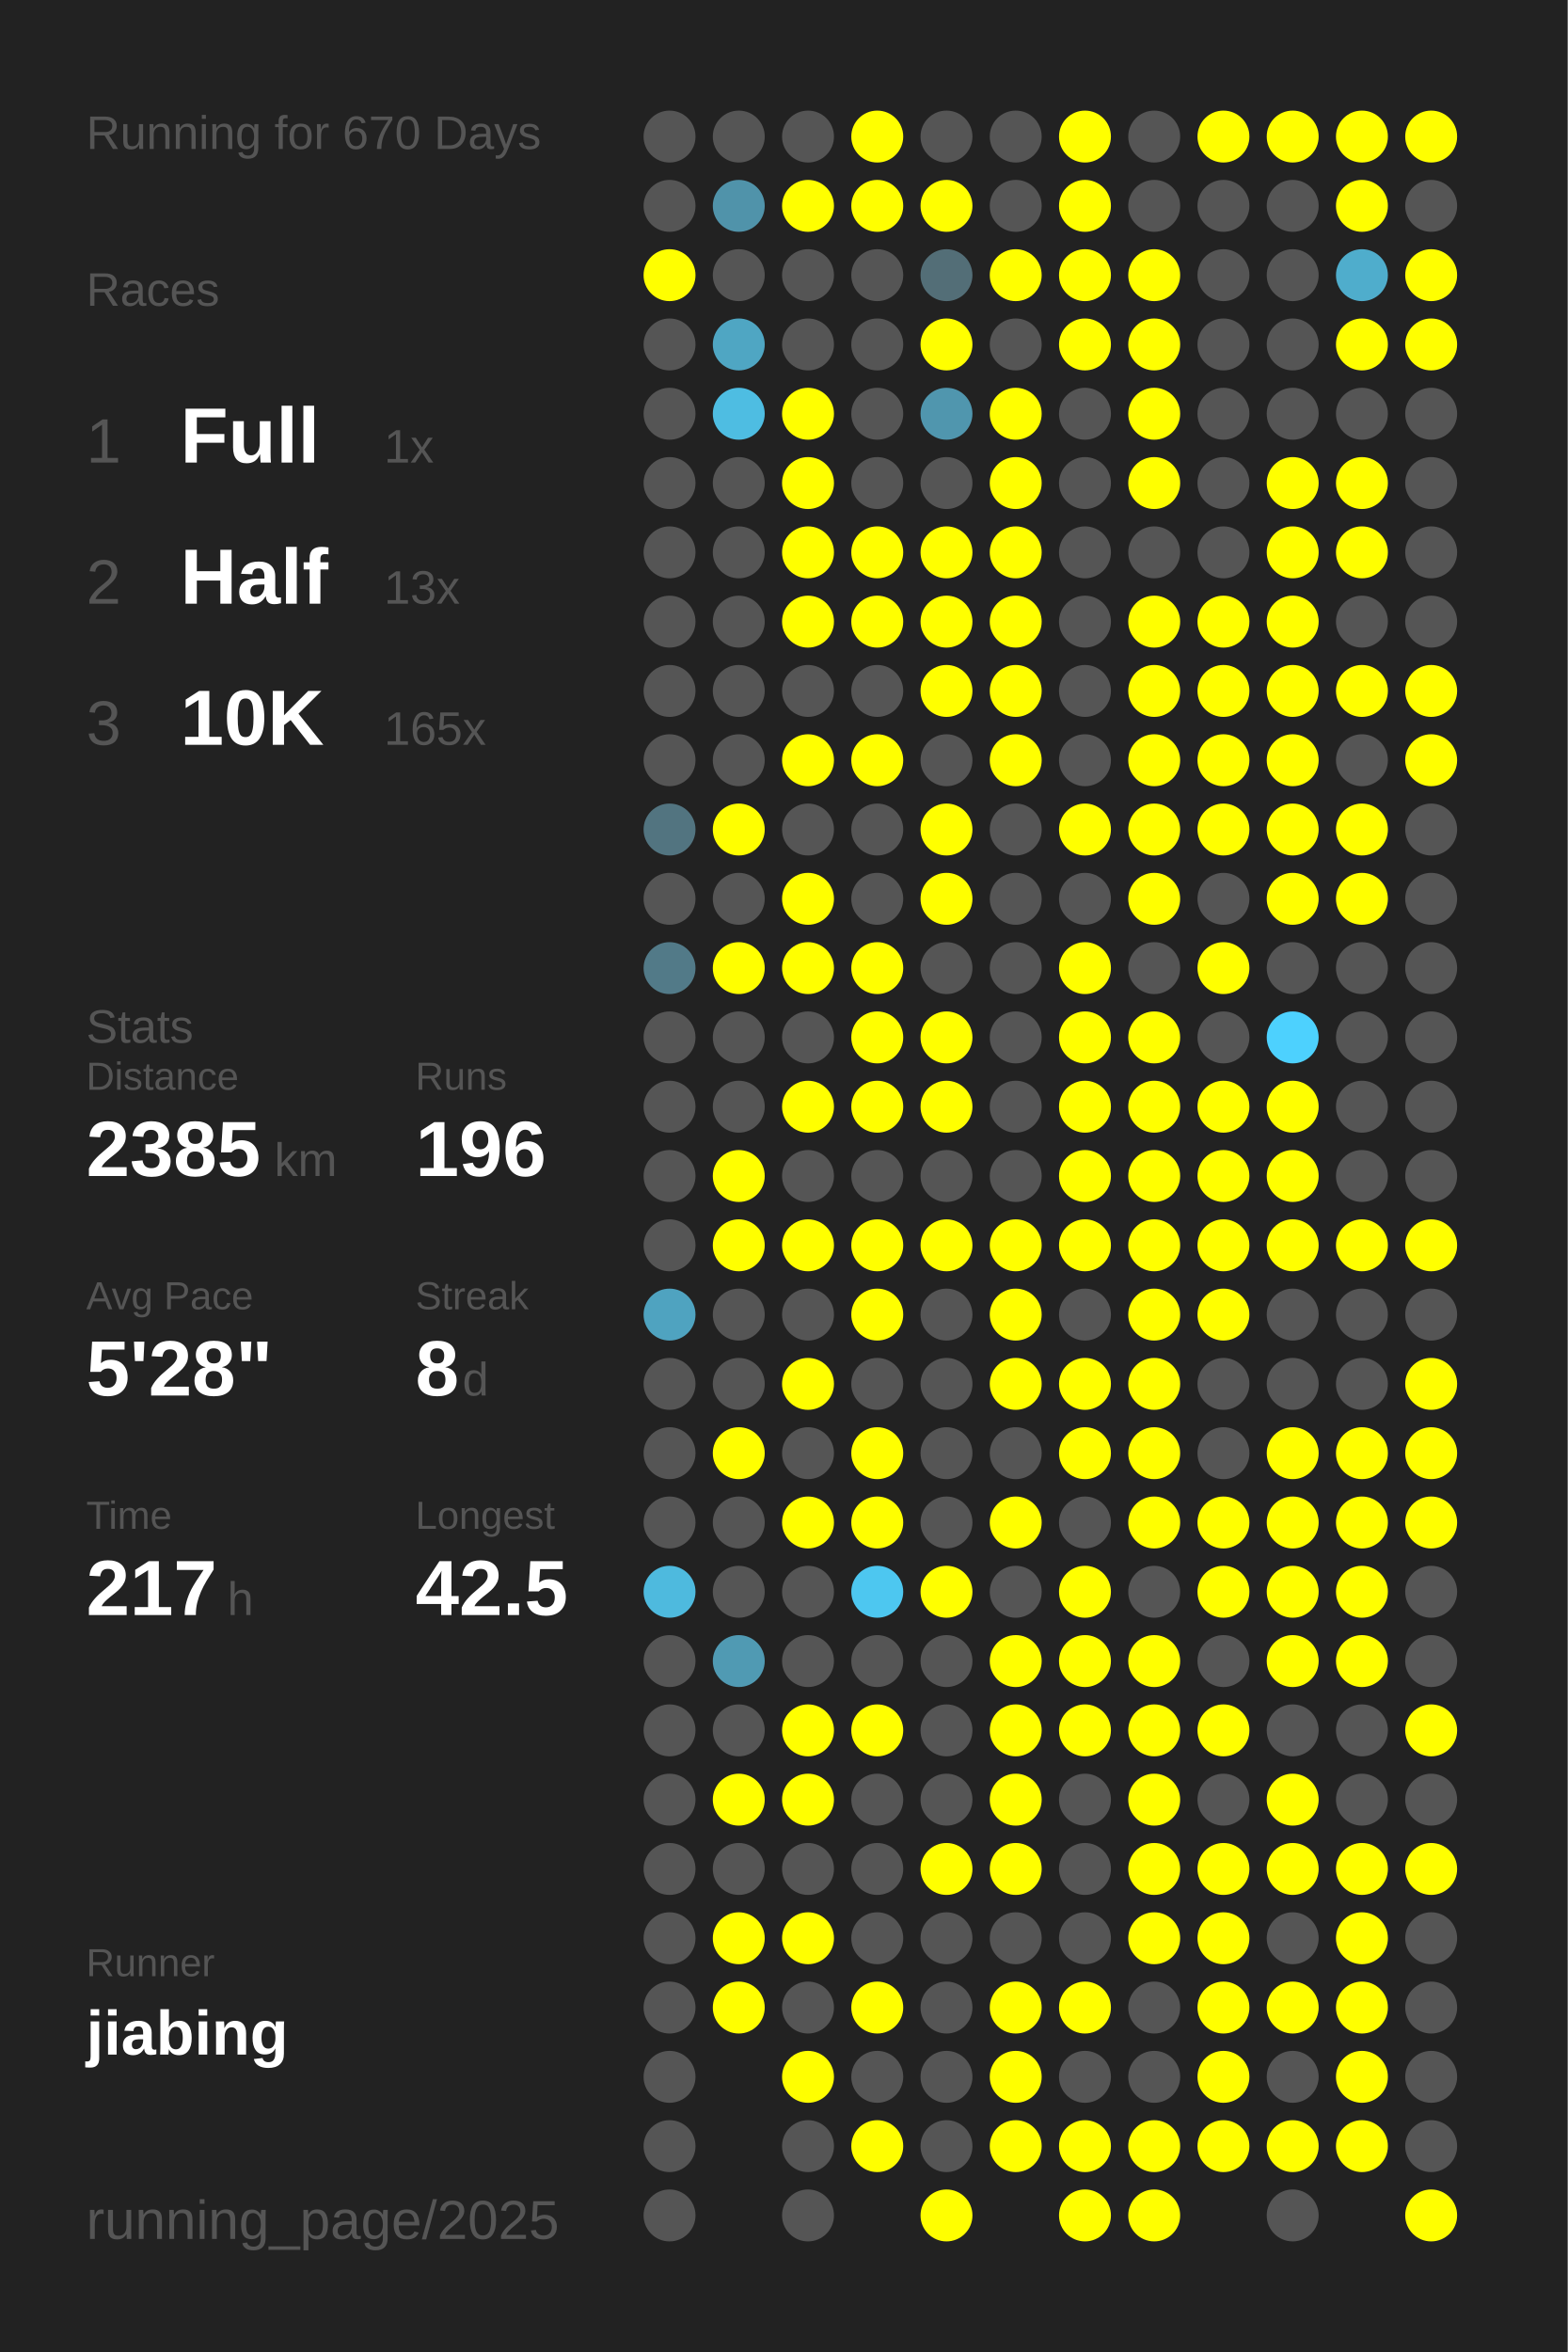
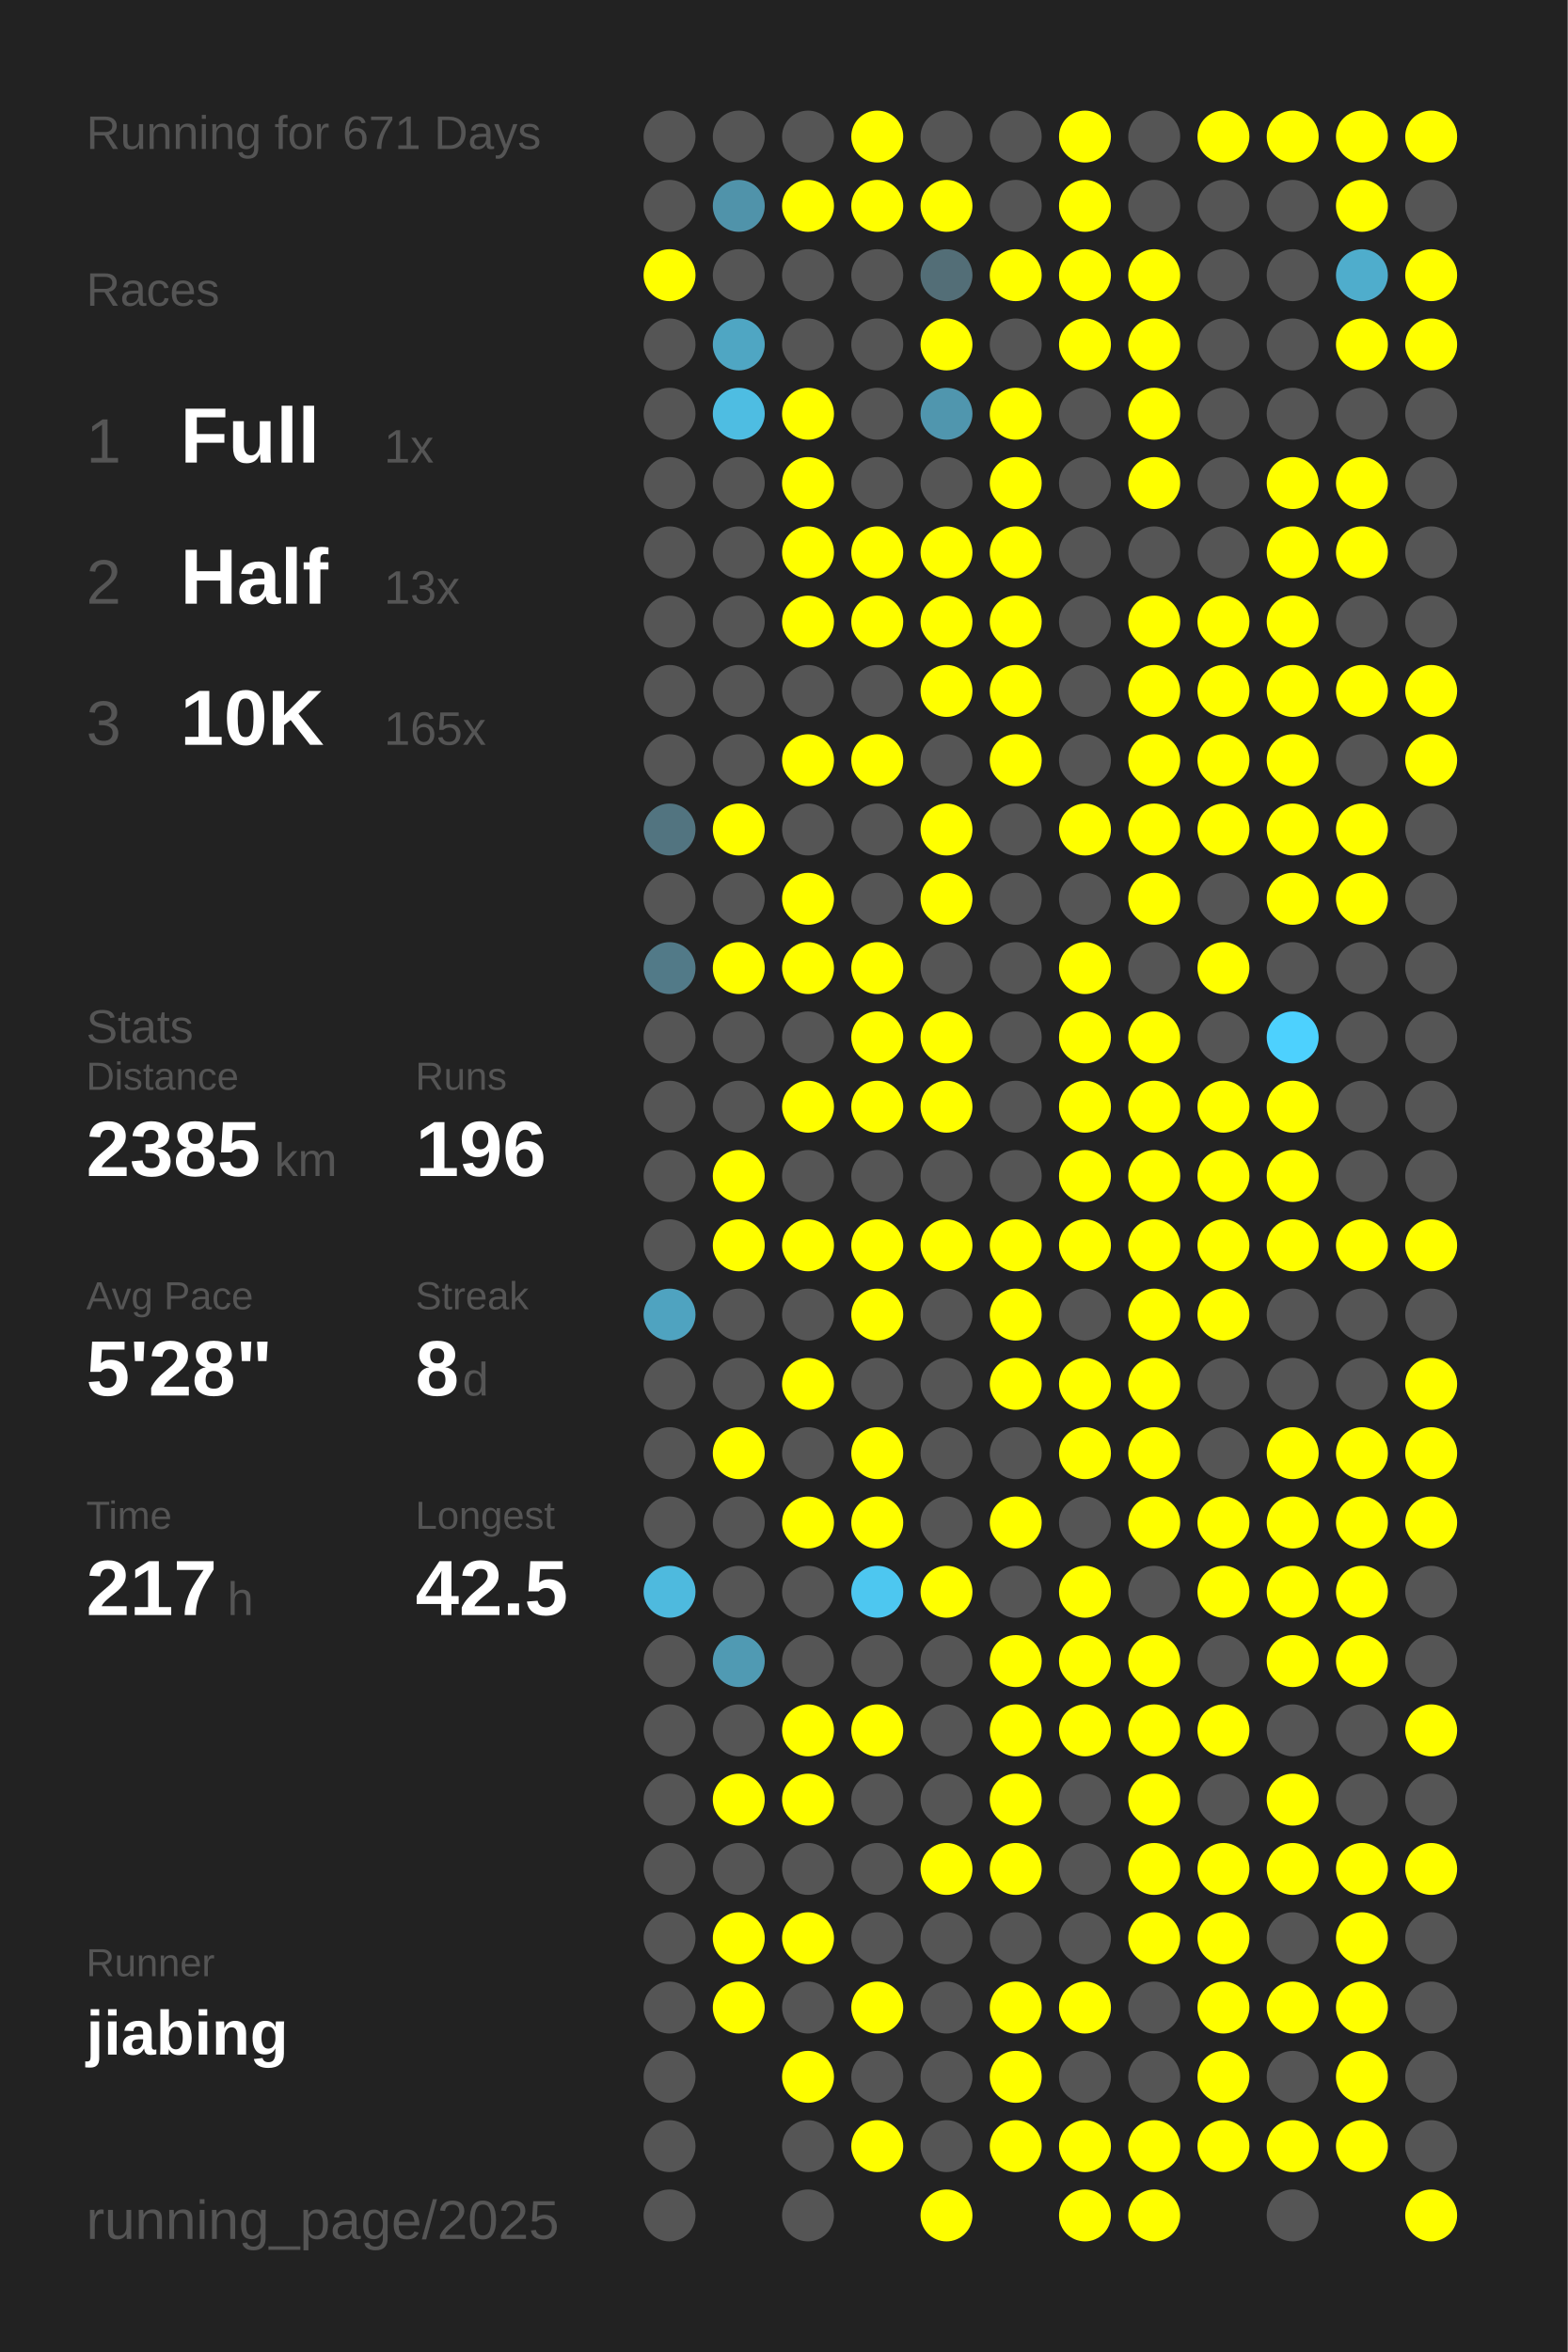
<svg xmlns="http://www.w3.org/2000/svg" baseProfile="full" height="300mm" version="1.1" viewBox="0,0,200,300" width="200mm">
  <defs />
  <rect fill="#222222" height="300" width="200" x="0" y="0" />
-   <text fill="#555555" style="font-size:6px; font-family:Arial;" x="11" y="19">Running for 670 Days</text>
+   <text fill="#555555" style="font-size:6px; font-family:Arial;" x="11" y="19">Running for 671 Days</text>
  <text fill="#555555" style="font-size:6px; font-family:Arial;" x="11" y="39">Races</text>
  <text fill="#555555" style="font-size:8px; font-family:Arial;" x="11" y="59">1</text>
  <text fill="#FFFFFF" style="font-size:10px; font-family:Arial; font-weight:bold;" x="23" y="59">Full</text>
  <text fill="#555555" style="font-size:6px; font-family:Arial;" x="49" y="59">1x</text>
  <text fill="#555555" style="font-size:8px; font-family:Arial;" x="11" y="77">2</text>
  <text fill="#FFFFFF" style="font-size:10px; font-family:Arial; font-weight:bold;" x="23" y="77">Half</text>
  <text fill="#555555" style="font-size:6px; font-family:Arial;" x="49" y="77">13x</text>
  <text fill="#555555" style="font-size:8px; font-family:Arial;" x="11" y="95">3</text>
  <text fill="#FFFFFF" style="font-size:10px; font-family:Arial; font-weight:bold;" x="23" y="95">10K</text>
  <text fill="#555555" style="font-size:6px; font-family:Arial;" x="49" y="95">165x</text>
  <text fill="#555555" style="font-size:6px; font-family:Arial;" x="11" y="133">Stats</text>
  <text fill="#555555" style="font-size:5px; font-family:Arial;" x="11" y="139">Distance</text>
  <text fill="#FFFFFF" style="font-size:10px; font-family:Arial; font-weight:bold;" x="11" y="150">2385</text>
  <text fill="#555555" style="font-size:6px; font-family:Arial;" x="35" y="150">km</text>
  <text fill="#555555" style="font-size:5px; font-family:Arial;" x="53" y="139">Runs</text>
  <text fill="#FFFFFF" style="font-size:10px; font-family:Arial; font-weight:bold;" x="53" y="150">196</text>
  <text fill="#555555" style="font-size:5px; font-family:Arial;" x="11" y="167">Avg Pace</text>
  <text fill="#FFFFFF" style="font-size:10px; font-family:Arial; font-weight:bold;" x="11" y="178">5'28"</text>
  <text fill="#555555" style="font-size:5px; font-family:Arial;" x="53" y="167">Streak</text>
  <text fill="#FFFFFF" style="font-size:10px; font-family:Arial; font-weight:bold;" x="53" y="178">8</text>
  <text fill="#555555" style="font-size:6px; font-family:Arial;" x="59" y="178">d</text>
  <text fill="#555555" style="font-size:5px; font-family:Arial;" x="11" y="195">Time</text>
  <text fill="#FFFFFF" style="font-size:10px; font-family:Arial; font-weight:bold;" x="11" y="206">217</text>
  <text fill="#555555" style="font-size:6px; font-family:Arial;" x="29" y="206">h</text>
  <text fill="#555555" style="font-size:5px; font-family:Arial;" x="53" y="195">Longest</text>
  <text fill="#FFFFFF" style="font-size:10px; font-family:Arial; font-weight:bold;" x="53" y="206">42.5</text>
  <text fill="#555555" style="font-size:5px; font-family:Arial;" x="11" y="252.065">Runner</text>
  <text fill="#FFFFFF" style="font-size:8px; font-family:Arial; font-weight:bold;" x="11" y="262.065">jiabing</text>
  <text fill="#555555" style="font-size:7px; font-family:Arial;" x="11" y="285.581">running_page/2025</text>
  <circle cx="85.417" cy="17.419" fill="#555555" r="3.312" />
  <circle cx="85.417" cy="26.258" fill="#555555" r="3.312" />
  <circle cx="85.417" cy="35.097" fill="#FFFF00" r="3.312" />
  <circle cx="85.417" cy="43.935" fill="#555555" r="3.312" />
  <circle cx="85.417" cy="52.774" fill="#555555" r="3.312" />
  <circle cx="85.417" cy="61.613" fill="#555555" r="3.312" />
  <circle cx="85.417" cy="70.452" fill="#555555" r="3.312" />
  <circle cx="85.417" cy="79.29" fill="#555555" r="3.312" />
  <circle cx="85.417" cy="88.129" fill="#555555" r="3.312" />
  <circle cx="85.417" cy="96.968" fill="#555555" r="3.312" />
  <circle cx="85.417" cy="105.806" fill="#527480" r="3.312" />
  <circle cx="85.417" cy="114.645" fill="#555555" r="3.312" />
  <circle cx="85.417" cy="123.484" fill="#527a88" r="3.312" />
  <circle cx="85.417" cy="132.323" fill="#555555" r="3.312" />
  <circle cx="85.417" cy="141.161" fill="#555555" r="3.312" />
  <circle cx="85.417" cy="150" fill="#555555" r="3.312" />
  <circle cx="85.417" cy="158.839" fill="#555555" r="3.312" />
  <circle cx="85.417" cy="167.677" fill="#4fa3c0" r="3.312" />
  <circle cx="85.417" cy="176.516" fill="#555555" r="3.312" />
  <circle cx="85.417" cy="185.355" fill="#555555" r="3.312" />
  <circle cx="85.417" cy="194.194" fill="#555555" r="3.312" />
  <circle cx="85.417" cy="203.032" fill="#4ebade" r="3.312" />
  <circle cx="85.417" cy="211.871" fill="#555555" r="3.312" />
  <circle cx="85.417" cy="220.71" fill="#555555" r="3.312" />
  <circle cx="85.417" cy="229.548" fill="#555555" r="3.312" />
  <circle cx="85.417" cy="238.387" fill="#555555" r="3.312" />
  <circle cx="85.417" cy="247.226" fill="#555555" r="3.312" />
  <circle cx="85.417" cy="256.065" fill="#555555" r="3.312" />
  <circle cx="85.417" cy="264.903" fill="#555555" r="3.312" />
  <circle cx="85.417" cy="273.742" fill="#555555" r="3.312" />
  <circle cx="85.417" cy="282.581" fill="#555555" r="3.312" />
  <circle cx="94.25" cy="17.419" fill="#555555" r="3.312" />
  <circle cx="94.25" cy="26.258" fill="#5093aa" r="3.312" />
  <circle cx="94.25" cy="35.097" fill="#555555" r="3.312" />
  <circle cx="94.25" cy="43.935" fill="#4fa6c3" r="3.312" />
  <circle cx="94.25" cy="52.774" fill="#4ebde2" r="3.312" />
  <circle cx="94.25" cy="61.613" fill="#555555" r="3.312" />
  <circle cx="94.25" cy="70.452" fill="#555555" r="3.312" />
  <circle cx="94.25" cy="79.29" fill="#555555" r="3.312" />
  <circle cx="94.25" cy="88.129" fill="#555555" r="3.312" />
  <circle cx="94.25" cy="96.968" fill="#555555" r="3.312" />
  <circle cx="94.25" cy="105.806" fill="#FFFF00" r="3.312" />
  <circle cx="94.25" cy="114.645" fill="#555555" r="3.312" />
  <circle cx="94.25" cy="123.484" fill="#FFFF00" r="3.312" />
  <circle cx="94.25" cy="132.323" fill="#555555" r="3.312" />
  <circle cx="94.25" cy="141.161" fill="#555555" r="3.312" />
  <circle cx="94.25" cy="150" fill="#FFFF00" r="3.312" />
  <circle cx="94.25" cy="158.839" fill="#FFFF00" r="3.312" />
  <circle cx="94.25" cy="167.677" fill="#555555" r="3.312" />
  <circle cx="94.25" cy="176.516" fill="#555555" r="3.312" />
  <circle cx="94.25" cy="185.355" fill="#FFFF00" r="3.312" />
  <circle cx="94.25" cy="194.194" fill="#555555" r="3.312" />
  <circle cx="94.25" cy="203.032" fill="#555555" r="3.312" />
  <circle cx="94.25" cy="211.871" fill="#509ab3" r="3.312" />
  <circle cx="94.25" cy="220.71" fill="#555555" r="3.312" />
  <circle cx="94.25" cy="229.548" fill="#FFFF00" r="3.312" />
  <circle cx="94.25" cy="238.387" fill="#555555" r="3.312" />
  <circle cx="94.25" cy="247.226" fill="#FFFF00" r="3.312" />
  <circle cx="94.25" cy="256.065" fill="#FFFF00" r="3.312" />
  <circle cx="103.083" cy="17.419" fill="#555555" r="3.312" />
  <circle cx="103.083" cy="26.258" fill="#FFFF00" r="3.312" />
  <circle cx="103.083" cy="35.097" fill="#555555" r="3.312" />
  <circle cx="103.083" cy="43.935" fill="#555555" r="3.312" />
  <circle cx="103.083" cy="52.774" fill="#FFFF00" r="3.312" />
  <circle cx="103.083" cy="61.613" fill="#FFFF00" r="3.312" />
  <circle cx="103.083" cy="70.452" fill="#FFFF00" r="3.312" />
  <circle cx="103.083" cy="79.29" fill="#FFFF00" r="3.312" />
  <circle cx="103.083" cy="88.129" fill="#555555" r="3.312" />
  <circle cx="103.083" cy="96.968" fill="#FFFF00" r="3.312" />
  <circle cx="103.083" cy="105.806" fill="#555555" r="3.312" />
  <circle cx="103.083" cy="114.645" fill="#FFFF00" r="3.312" />
  <circle cx="103.083" cy="123.484" fill="#FFFF00" r="3.312" />
  <circle cx="103.083" cy="132.323" fill="#555555" r="3.312" />
  <circle cx="103.083" cy="141.161" fill="#FFFF00" r="3.312" />
  <circle cx="103.083" cy="150" fill="#555555" r="3.312" />
  <circle cx="103.083" cy="158.839" fill="#FFFF00" r="3.312" />
  <circle cx="103.083" cy="167.677" fill="#555555" r="3.312" />
  <circle cx="103.083" cy="176.516" fill="#FFFF00" r="3.312" />
  <circle cx="103.083" cy="185.355" fill="#555555" r="3.312" />
  <circle cx="103.083" cy="194.194" fill="#FFFF00" r="3.312" />
  <circle cx="103.083" cy="203.032" fill="#555555" r="3.312" />
  <circle cx="103.083" cy="211.871" fill="#555555" r="3.312" />
  <circle cx="103.083" cy="220.71" fill="#FFFF00" r="3.312" />
  <circle cx="103.083" cy="229.548" fill="#FFFF00" r="3.312" />
  <circle cx="103.083" cy="238.387" fill="#555555" r="3.312" />
  <circle cx="103.083" cy="247.226" fill="#FFFF00" r="3.312" />
  <circle cx="103.083" cy="256.065" fill="#555555" r="3.312" />
  <circle cx="103.083" cy="264.903" fill="#FFFF00" r="3.312" />
  <circle cx="103.083" cy="273.742" fill="#555555" r="3.312" />
  <circle cx="103.083" cy="282.581" fill="#555555" r="3.312" />
  <circle cx="111.917" cy="17.419" fill="#FFFF00" r="3.312" />
  <circle cx="111.917" cy="26.258" fill="#FFFF00" r="3.312" />
  <circle cx="111.917" cy="35.097" fill="#555555" r="3.312" />
  <circle cx="111.917" cy="43.935" fill="#555555" r="3.312" />
  <circle cx="111.917" cy="52.774" fill="#555555" r="3.312" />
  <circle cx="111.917" cy="61.613" fill="#555555" r="3.312" />
  <circle cx="111.917" cy="70.452" fill="#FFFF00" r="3.312" />
  <circle cx="111.917" cy="79.29" fill="#FFFF00" r="3.312" />
  <circle cx="111.917" cy="88.129" fill="#555555" r="3.312" />
  <circle cx="111.917" cy="96.968" fill="#FFFF00" r="3.312" />
  <circle cx="111.917" cy="105.806" fill="#555555" r="3.312" />
  <circle cx="111.917" cy="114.645" fill="#555555" r="3.312" />
  <circle cx="111.917" cy="123.484" fill="#FFFF00" r="3.312" />
  <circle cx="111.917" cy="132.323" fill="#FFFF00" r="3.312" />
  <circle cx="111.917" cy="141.161" fill="#FFFF00" r="3.312" />
  <circle cx="111.917" cy="150" fill="#555555" r="3.312" />
  <circle cx="111.917" cy="158.839" fill="#FFFF00" r="3.312" />
  <circle cx="111.917" cy="167.677" fill="#FFFF00" r="3.312" />
  <circle cx="111.917" cy="176.516" fill="#555555" r="3.312" />
  <circle cx="111.917" cy="185.355" fill="#FFFF00" r="3.312" />
  <circle cx="111.917" cy="194.194" fill="#FFFF00" r="3.312" />
  <circle cx="111.917" cy="203.032" fill="#4dc7f0" r="3.312" />
  <circle cx="111.917" cy="211.871" fill="#555555" r="3.312" />
  <circle cx="111.917" cy="220.71" fill="#FFFF00" r="3.312" />
  <circle cx="111.917" cy="229.548" fill="#555555" r="3.312" />
  <circle cx="111.917" cy="238.387" fill="#555555" r="3.312" />
  <circle cx="111.917" cy="247.226" fill="#555555" r="3.312" />
  <circle cx="111.917" cy="256.065" fill="#FFFF00" r="3.312" />
  <circle cx="111.917" cy="264.903" fill="#555555" r="3.312" />
  <circle cx="111.917" cy="273.742" fill="#FFFF00" r="3.312" />
  <circle cx="120.75" cy="17.419" fill="#555555" r="3.312" />
  <circle cx="120.75" cy="26.258" fill="#FFFF00" r="3.312" />
  <circle cx="120.75" cy="35.097" fill="#536e77" r="3.312" />
  <circle cx="120.75" cy="43.935" fill="#FFFF00" r="3.312" />
  <circle cx="120.75" cy="52.774" fill="#5096ae" r="3.312" />
  <circle cx="120.75" cy="61.613" fill="#555555" r="3.312" />
  <circle cx="120.75" cy="70.452" fill="#FFFF00" r="3.312" />
  <circle cx="120.75" cy="79.29" fill="#FFFF00" r="3.312" />
  <circle cx="120.75" cy="88.129" fill="#FFFF00" r="3.312" />
  <circle cx="120.75" cy="96.968" fill="#555555" r="3.312" />
  <circle cx="120.75" cy="105.806" fill="#FFFF00" r="3.312" />
  <circle cx="120.75" cy="114.645" fill="#FFFF00" r="3.312" />
  <circle cx="120.75" cy="123.484" fill="#555555" r="3.312" />
  <circle cx="120.75" cy="132.323" fill="#FFFF00" r="3.312" />
  <circle cx="120.75" cy="141.161" fill="#FFFF00" r="3.312" />
  <circle cx="120.75" cy="150" fill="#555555" r="3.312" />
  <circle cx="120.75" cy="158.839" fill="#FFFF00" r="3.312" />
  <circle cx="120.75" cy="167.677" fill="#555555" r="3.312" />
  <circle cx="120.75" cy="176.516" fill="#555555" r="3.312" />
  <circle cx="120.75" cy="185.355" fill="#555555" r="3.312" />
  <circle cx="120.75" cy="194.194" fill="#555555" r="3.312" />
  <circle cx="120.75" cy="203.032" fill="#FFFF00" r="3.312" />
  <circle cx="120.75" cy="211.871" fill="#555555" r="3.312" />
  <circle cx="120.75" cy="220.71" fill="#555555" r="3.312" />
  <circle cx="120.75" cy="229.548" fill="#555555" r="3.312" />
  <circle cx="120.75" cy="238.387" fill="#FFFF00" r="3.312" />
  <circle cx="120.75" cy="247.226" fill="#555555" r="3.312" />
  <circle cx="120.75" cy="256.065" fill="#555555" r="3.312" />
  <circle cx="120.75" cy="264.903" fill="#555555" r="3.312" />
  <circle cx="120.75" cy="273.742" fill="#555555" r="3.312" />
  <circle cx="120.75" cy="282.581" fill="#FFFF00" r="3.312" />
  <circle cx="129.583" cy="17.419" fill="#555555" r="3.312" />
  <circle cx="129.583" cy="26.258" fill="#555555" r="3.312" />
  <circle cx="129.583" cy="35.097" fill="#FFFF00" r="3.312" />
  <circle cx="129.583" cy="43.935" fill="#555555" r="3.312" />
  <circle cx="129.583" cy="52.774" fill="#FFFF00" r="3.312" />
  <circle cx="129.583" cy="61.613" fill="#FFFF00" r="3.312" />
  <circle cx="129.583" cy="70.452" fill="#FFFF00" r="3.312" />
  <circle cx="129.583" cy="79.29" fill="#FFFF00" r="3.312" />
  <circle cx="129.583" cy="88.129" fill="#FFFF00" r="3.312" />
  <circle cx="129.583" cy="96.968" fill="#FFFF00" r="3.312" />
  <circle cx="129.583" cy="105.806" fill="#555555" r="3.312" />
  <circle cx="129.583" cy="114.645" fill="#555555" r="3.312" />
  <circle cx="129.583" cy="123.484" fill="#555555" r="3.312" />
  <circle cx="129.583" cy="132.323" fill="#555555" r="3.312" />
  <circle cx="129.583" cy="141.161" fill="#555555" r="3.312" />
  <circle cx="129.583" cy="150" fill="#555555" r="3.312" />
  <circle cx="129.583" cy="158.839" fill="#FFFF00" r="3.312" />
  <circle cx="129.583" cy="167.677" fill="#FFFF00" r="3.312" />
  <circle cx="129.583" cy="176.516" fill="#FFFF00" r="3.312" />
  <circle cx="129.583" cy="185.355" fill="#555555" r="3.312" />
  <circle cx="129.583" cy="194.194" fill="#FFFF00" r="3.312" />
  <circle cx="129.583" cy="203.032" fill="#555555" r="3.312" />
  <circle cx="129.583" cy="211.871" fill="#FFFF00" r="3.312" />
  <circle cx="129.583" cy="220.71" fill="#FFFF00" r="3.312" />
  <circle cx="129.583" cy="229.548" fill="#FFFF00" r="3.312" />
  <circle cx="129.583" cy="238.387" fill="#FFFF00" r="3.312" />
  <circle cx="129.583" cy="247.226" fill="#555555" r="3.312" />
  <circle cx="129.583" cy="256.065" fill="#FFFF00" r="3.312" />
  <circle cx="129.583" cy="264.903" fill="#FFFF00" r="3.312" />
  <circle cx="129.583" cy="273.742" fill="#FFFF00" r="3.312" />
  <circle cx="138.417" cy="17.419" fill="#FFFF00" r="3.312" />
  <circle cx="138.417" cy="26.258" fill="#FFFF00" r="3.312" />
  <circle cx="138.417" cy="35.097" fill="#FFFF00" r="3.312" />
  <circle cx="138.417" cy="43.935" fill="#FFFF00" r="3.312" />
  <circle cx="138.417" cy="52.774" fill="#555555" r="3.312" />
  <circle cx="138.417" cy="61.613" fill="#555555" r="3.312" />
  <circle cx="138.417" cy="70.452" fill="#555555" r="3.312" />
  <circle cx="138.417" cy="79.29" fill="#555555" r="3.312" />
  <circle cx="138.417" cy="88.129" fill="#555555" r="3.312" />
  <circle cx="138.417" cy="96.968" fill="#555555" r="3.312" />
  <circle cx="138.417" cy="105.806" fill="#FFFF00" r="3.312" />
  <circle cx="138.417" cy="114.645" fill="#555555" r="3.312" />
  <circle cx="138.417" cy="123.484" fill="#FFFF00" r="3.312" />
  <circle cx="138.417" cy="132.323" fill="#FFFF00" r="3.312" />
  <circle cx="138.417" cy="141.161" fill="#FFFF00" r="3.312" />
  <circle cx="138.417" cy="150" fill="#FFFF00" r="3.312" />
  <circle cx="138.417" cy="158.839" fill="#FFFF00" r="3.312" />
  <circle cx="138.417" cy="167.677" fill="#555555" r="3.312" />
  <circle cx="138.417" cy="176.516" fill="#FFFF00" r="3.312" />
  <circle cx="138.417" cy="185.355" fill="#FFFF00" r="3.312" />
  <circle cx="138.417" cy="194.194" fill="#555555" r="3.312" />
  <circle cx="138.417" cy="203.032" fill="#FFFF00" r="3.312" />
  <circle cx="138.417" cy="211.871" fill="#FFFF00" r="3.312" />
  <circle cx="138.417" cy="220.71" fill="#FFFF00" r="3.312" />
  <circle cx="138.417" cy="229.548" fill="#555555" r="3.312" />
  <circle cx="138.417" cy="238.387" fill="#555555" r="3.312" />
  <circle cx="138.417" cy="247.226" fill="#555555" r="3.312" />
  <circle cx="138.417" cy="256.065" fill="#FFFF00" r="3.312" />
  <circle cx="138.417" cy="264.903" fill="#555555" r="3.312" />
  <circle cx="138.417" cy="273.742" fill="#FFFF00" r="3.312" />
  <circle cx="138.417" cy="282.581" fill="#FFFF00" r="3.312" />
  <circle cx="147.25" cy="17.419" fill="#555555" r="3.312" />
  <circle cx="147.25" cy="26.258" fill="#555555" r="3.312" />
  <circle cx="147.25" cy="35.097" fill="#FFFF00" r="3.312" />
  <circle cx="147.25" cy="43.935" fill="#FFFF00" r="3.312" />
  <circle cx="147.25" cy="52.774" fill="#FFFF00" r="3.312" />
  <circle cx="147.25" cy="61.613" fill="#FFFF00" r="3.312" />
  <circle cx="147.25" cy="70.452" fill="#555555" r="3.312" />
  <circle cx="147.25" cy="79.29" fill="#FFFF00" r="3.312" />
  <circle cx="147.25" cy="88.129" fill="#FFFF00" r="3.312" />
  <circle cx="147.25" cy="96.968" fill="#FFFF00" r="3.312" />
  <circle cx="147.25" cy="105.806" fill="#FFFF00" r="3.312" />
  <circle cx="147.25" cy="114.645" fill="#FFFF00" r="3.312" />
  <circle cx="147.25" cy="123.484" fill="#555555" r="3.312" />
  <circle cx="147.25" cy="132.323" fill="#FFFF00" r="3.312" />
  <circle cx="147.25" cy="141.161" fill="#FFFF00" r="3.312" />
  <circle cx="147.25" cy="150" fill="#FFFF00" r="3.312" />
  <circle cx="147.25" cy="158.839" fill="#FFFF00" r="3.312" />
  <circle cx="147.25" cy="167.677" fill="#FFFF00" r="3.312" />
  <circle cx="147.25" cy="176.516" fill="#FFFF00" r="3.312" />
  <circle cx="147.25" cy="185.355" fill="#FFFF00" r="3.312" />
  <circle cx="147.25" cy="194.194" fill="#FFFF00" r="3.312" />
  <circle cx="147.25" cy="203.032" fill="#555555" r="3.312" />
  <circle cx="147.25" cy="211.871" fill="#FFFF00" r="3.312" />
  <circle cx="147.25" cy="220.71" fill="#FFFF00" r="3.312" />
  <circle cx="147.25" cy="229.548" fill="#FFFF00" r="3.312" />
  <circle cx="147.25" cy="238.387" fill="#FFFF00" r="3.312" />
  <circle cx="147.25" cy="247.226" fill="#FFFF00" r="3.312" />
  <circle cx="147.25" cy="256.065" fill="#555555" r="3.312" />
  <circle cx="147.25" cy="264.903" fill="#555555" r="3.312" />
  <circle cx="147.25" cy="273.742" fill="#FFFF00" r="3.312" />
  <circle cx="147.25" cy="282.581" fill="#FFFF00" r="3.312" />
  <circle cx="156.083" cy="17.419" fill="#FFFF00" r="3.312" />
  <circle cx="156.083" cy="26.258" fill="#555555" r="3.312" />
  <circle cx="156.083" cy="35.097" fill="#555555" r="3.312" />
  <circle cx="156.083" cy="43.935" fill="#555555" r="3.312" />
  <circle cx="156.083" cy="52.774" fill="#555555" r="3.312" />
  <circle cx="156.083" cy="61.613" fill="#555555" r="3.312" />
  <circle cx="156.083" cy="70.452" fill="#555555" r="3.312" />
  <circle cx="156.083" cy="79.29" fill="#FFFF00" r="3.312" />
  <circle cx="156.083" cy="88.129" fill="#FFFF00" r="3.312" />
  <circle cx="156.083" cy="96.968" fill="#FFFF00" r="3.312" />
  <circle cx="156.083" cy="105.806" fill="#FFFF00" r="3.312" />
  <circle cx="156.083" cy="114.645" fill="#555555" r="3.312" />
  <circle cx="156.083" cy="123.484" fill="#FFFF00" r="3.312" />
  <circle cx="156.083" cy="132.323" fill="#555555" r="3.312" />
  <circle cx="156.083" cy="141.161" fill="#FFFF00" r="3.312" />
  <circle cx="156.083" cy="150" fill="#FFFF00" r="3.312" />
  <circle cx="156.083" cy="158.839" fill="#FFFF00" r="3.312" />
  <circle cx="156.083" cy="167.677" fill="#FFFF00" r="3.312" />
  <circle cx="156.083" cy="176.516" fill="#555555" r="3.312" />
  <circle cx="156.083" cy="185.355" fill="#555555" r="3.312" />
  <circle cx="156.083" cy="194.194" fill="#FFFF00" r="3.312" />
  <circle cx="156.083" cy="203.032" fill="#FFFF00" r="3.312" />
  <circle cx="156.083" cy="211.871" fill="#555555" r="3.312" />
  <circle cx="156.083" cy="220.71" fill="#FFFF00" r="3.312" />
  <circle cx="156.083" cy="229.548" fill="#555555" r="3.312" />
  <circle cx="156.083" cy="238.387" fill="#FFFF00" r="3.312" />
  <circle cx="156.083" cy="247.226" fill="#FFFF00" r="3.312" />
  <circle cx="156.083" cy="256.065" fill="#FFFF00" r="3.312" />
  <circle cx="156.083" cy="264.903" fill="#FFFF00" r="3.312" />
  <circle cx="156.083" cy="273.742" fill="#FFFF00" r="3.312" />
  <circle cx="164.917" cy="17.419" fill="#FFFF00" r="3.312" />
  <circle cx="164.917" cy="26.258" fill="#555555" r="3.312" />
  <circle cx="164.917" cy="35.097" fill="#555555" r="3.312" />
  <circle cx="164.917" cy="43.935" fill="#555555" r="3.312" />
  <circle cx="164.917" cy="52.774" fill="#555555" r="3.312" />
  <circle cx="164.917" cy="61.613" fill="#FFFF00" r="3.312" />
  <circle cx="164.917" cy="70.452" fill="#FFFF00" r="3.312" />
  <circle cx="164.917" cy="79.29" fill="#FFFF00" r="3.312" />
  <circle cx="164.917" cy="88.129" fill="#FFFF00" r="3.312" />
  <circle cx="164.917" cy="96.968" fill="#FFFF00" r="3.312" />
  <circle cx="164.917" cy="105.806" fill="#FFFF00" r="3.312" />
  <circle cx="164.917" cy="114.645" fill="#FFFF00" r="3.312" />
  <circle cx="164.917" cy="123.484" fill="#555555" r="3.312" />
  <circle cx="164.917" cy="132.323" fill="#4dd1fe" r="3.312" />
  <circle cx="164.917" cy="141.161" fill="#FFFF00" r="3.312" />
  <circle cx="164.917" cy="150" fill="#FFFF00" r="3.312" />
  <circle cx="164.917" cy="158.839" fill="#FFFF00" r="3.312" />
  <circle cx="164.917" cy="167.677" fill="#555555" r="3.312" />
  <circle cx="164.917" cy="176.516" fill="#555555" r="3.312" />
  <circle cx="164.917" cy="185.355" fill="#FFFF00" r="3.312" />
  <circle cx="164.917" cy="194.194" fill="#FFFF00" r="3.312" />
  <circle cx="164.917" cy="203.032" fill="#FFFF00" r="3.312" />
  <circle cx="164.917" cy="211.871" fill="#FFFF00" r="3.312" />
  <circle cx="164.917" cy="220.71" fill="#555555" r="3.312" />
  <circle cx="164.917" cy="229.548" fill="#FFFF00" r="3.312" />
  <circle cx="164.917" cy="238.387" fill="#FFFF00" r="3.312" />
  <circle cx="164.917" cy="247.226" fill="#555555" r="3.312" />
  <circle cx="164.917" cy="256.065" fill="#FFFF00" r="3.312" />
  <circle cx="164.917" cy="264.903" fill="#555555" r="3.312" />
  <circle cx="164.917" cy="273.742" fill="#FFFF00" r="3.312" />
  <circle cx="164.917" cy="282.581" fill="#555555" r="3.312" />
  <circle cx="173.75" cy="17.419" fill="#FFFF00" r="3.312" />
  <circle cx="173.75" cy="26.258" fill="#FFFF00" r="3.312" />
  <circle cx="173.75" cy="35.097" fill="#4fadcc" r="3.312" />
  <circle cx="173.75" cy="43.935" fill="#FFFF00" r="3.312" />
  <circle cx="173.75" cy="52.774" fill="#555555" r="3.312" />
  <circle cx="173.75" cy="61.613" fill="#FFFF00" r="3.312" />
  <circle cx="173.75" cy="70.452" fill="#FFFF00" r="3.312" />
  <circle cx="173.75" cy="79.29" fill="#555555" r="3.312" />
  <circle cx="173.75" cy="88.129" fill="#FFFF00" r="3.312" />
  <circle cx="173.75" cy="96.968" fill="#555555" r="3.312" />
  <circle cx="173.75" cy="105.806" fill="#FFFF00" r="3.312" />
  <circle cx="173.75" cy="114.645" fill="#FFFF00" r="3.312" />
  <circle cx="173.75" cy="123.484" fill="#555555" r="3.312" />
  <circle cx="173.75" cy="132.323" fill="#555555" r="3.312" />
  <circle cx="173.75" cy="141.161" fill="#555555" r="3.312" />
  <circle cx="173.75" cy="150" fill="#555555" r="3.312" />
  <circle cx="173.75" cy="158.839" fill="#FFFF00" r="3.312" />
  <circle cx="173.75" cy="167.677" fill="#555555" r="3.312" />
  <circle cx="173.75" cy="176.516" fill="#555555" r="3.312" />
  <circle cx="173.75" cy="185.355" fill="#FFFF00" r="3.312" />
  <circle cx="173.75" cy="194.194" fill="#FFFF00" r="3.312" />
  <circle cx="173.75" cy="203.032" fill="#FFFF00" r="3.312" />
  <circle cx="173.75" cy="211.871" fill="#FFFF00" r="3.312" />
  <circle cx="173.75" cy="220.71" fill="#555555" r="3.312" />
  <circle cx="173.75" cy="229.548" fill="#555555" r="3.312" />
  <circle cx="173.75" cy="238.387" fill="#FFFF00" r="3.312" />
  <circle cx="173.75" cy="247.226" fill="#FFFF00" r="3.312" />
  <circle cx="173.75" cy="256.065" fill="#FFFF00" r="3.312" />
  <circle cx="173.75" cy="264.903" fill="#FFFF00" r="3.312" />
  <circle cx="173.75" cy="273.742" fill="#FFFF00" r="3.312" />
  <circle cx="182.583" cy="17.419" fill="#FFFF00" r="3.312" />
  <circle cx="182.583" cy="26.258" fill="#555555" r="3.312" />
  <circle cx="182.583" cy="35.097" fill="#FFFF00" r="3.312" />
  <circle cx="182.583" cy="43.935" fill="#FFFF00" r="3.312" />
  <circle cx="182.583" cy="52.774" fill="#555555" r="3.312" />
  <circle cx="182.583" cy="61.613" fill="#555555" r="3.312" />
  <circle cx="182.583" cy="70.452" fill="#555555" r="3.312" />
  <circle cx="182.583" cy="79.29" fill="#555555" r="3.312" />
  <circle cx="182.583" cy="88.129" fill="#FFFF00" r="3.312" />
  <circle cx="182.583" cy="96.968" fill="#FFFF00" r="3.312" />
  <circle cx="182.583" cy="105.806" fill="#555555" r="3.312" />
  <circle cx="182.583" cy="114.645" fill="#555555" r="3.312" />
  <circle cx="182.583" cy="123.484" fill="#555555" r="3.312" />
  <circle cx="182.583" cy="132.323" fill="#555555" r="3.312" />
  <circle cx="182.583" cy="141.161" fill="#555555" r="3.312" />
  <circle cx="182.583" cy="150" fill="#555555" r="3.312" />
  <circle cx="182.583" cy="158.839" fill="#FFFF00" r="3.312" />
  <circle cx="182.583" cy="167.677" fill="#555555" r="3.312" />
  <circle cx="182.583" cy="176.516" fill="#FFFF00" r="3.312" />
  <circle cx="182.583" cy="185.355" fill="#FFFF00" r="3.312" />
  <circle cx="182.583" cy="194.194" fill="#FFFF00" r="3.312" />
  <circle cx="182.583" cy="203.032" fill="#555555" r="3.312" />
  <circle cx="182.583" cy="211.871" fill="#555555" r="3.312" />
  <circle cx="182.583" cy="220.71" fill="#FFFF00" r="3.312" />
  <circle cx="182.583" cy="229.548" fill="#555555" r="3.312" />
  <circle cx="182.583" cy="238.387" fill="#FFFF00" r="3.312" />
  <circle cx="182.583" cy="247.226" fill="#555555" r="3.312" />
  <circle cx="182.583" cy="256.065" fill="#555555" r="3.312" />
  <circle cx="182.583" cy="264.903" fill="#555555" r="3.312" />
  <circle cx="182.583" cy="273.742" fill="#555555" r="3.312" />
  <circle cx="182.583" cy="282.581" fill="#FFFF00" r="3.312" />
</svg>
